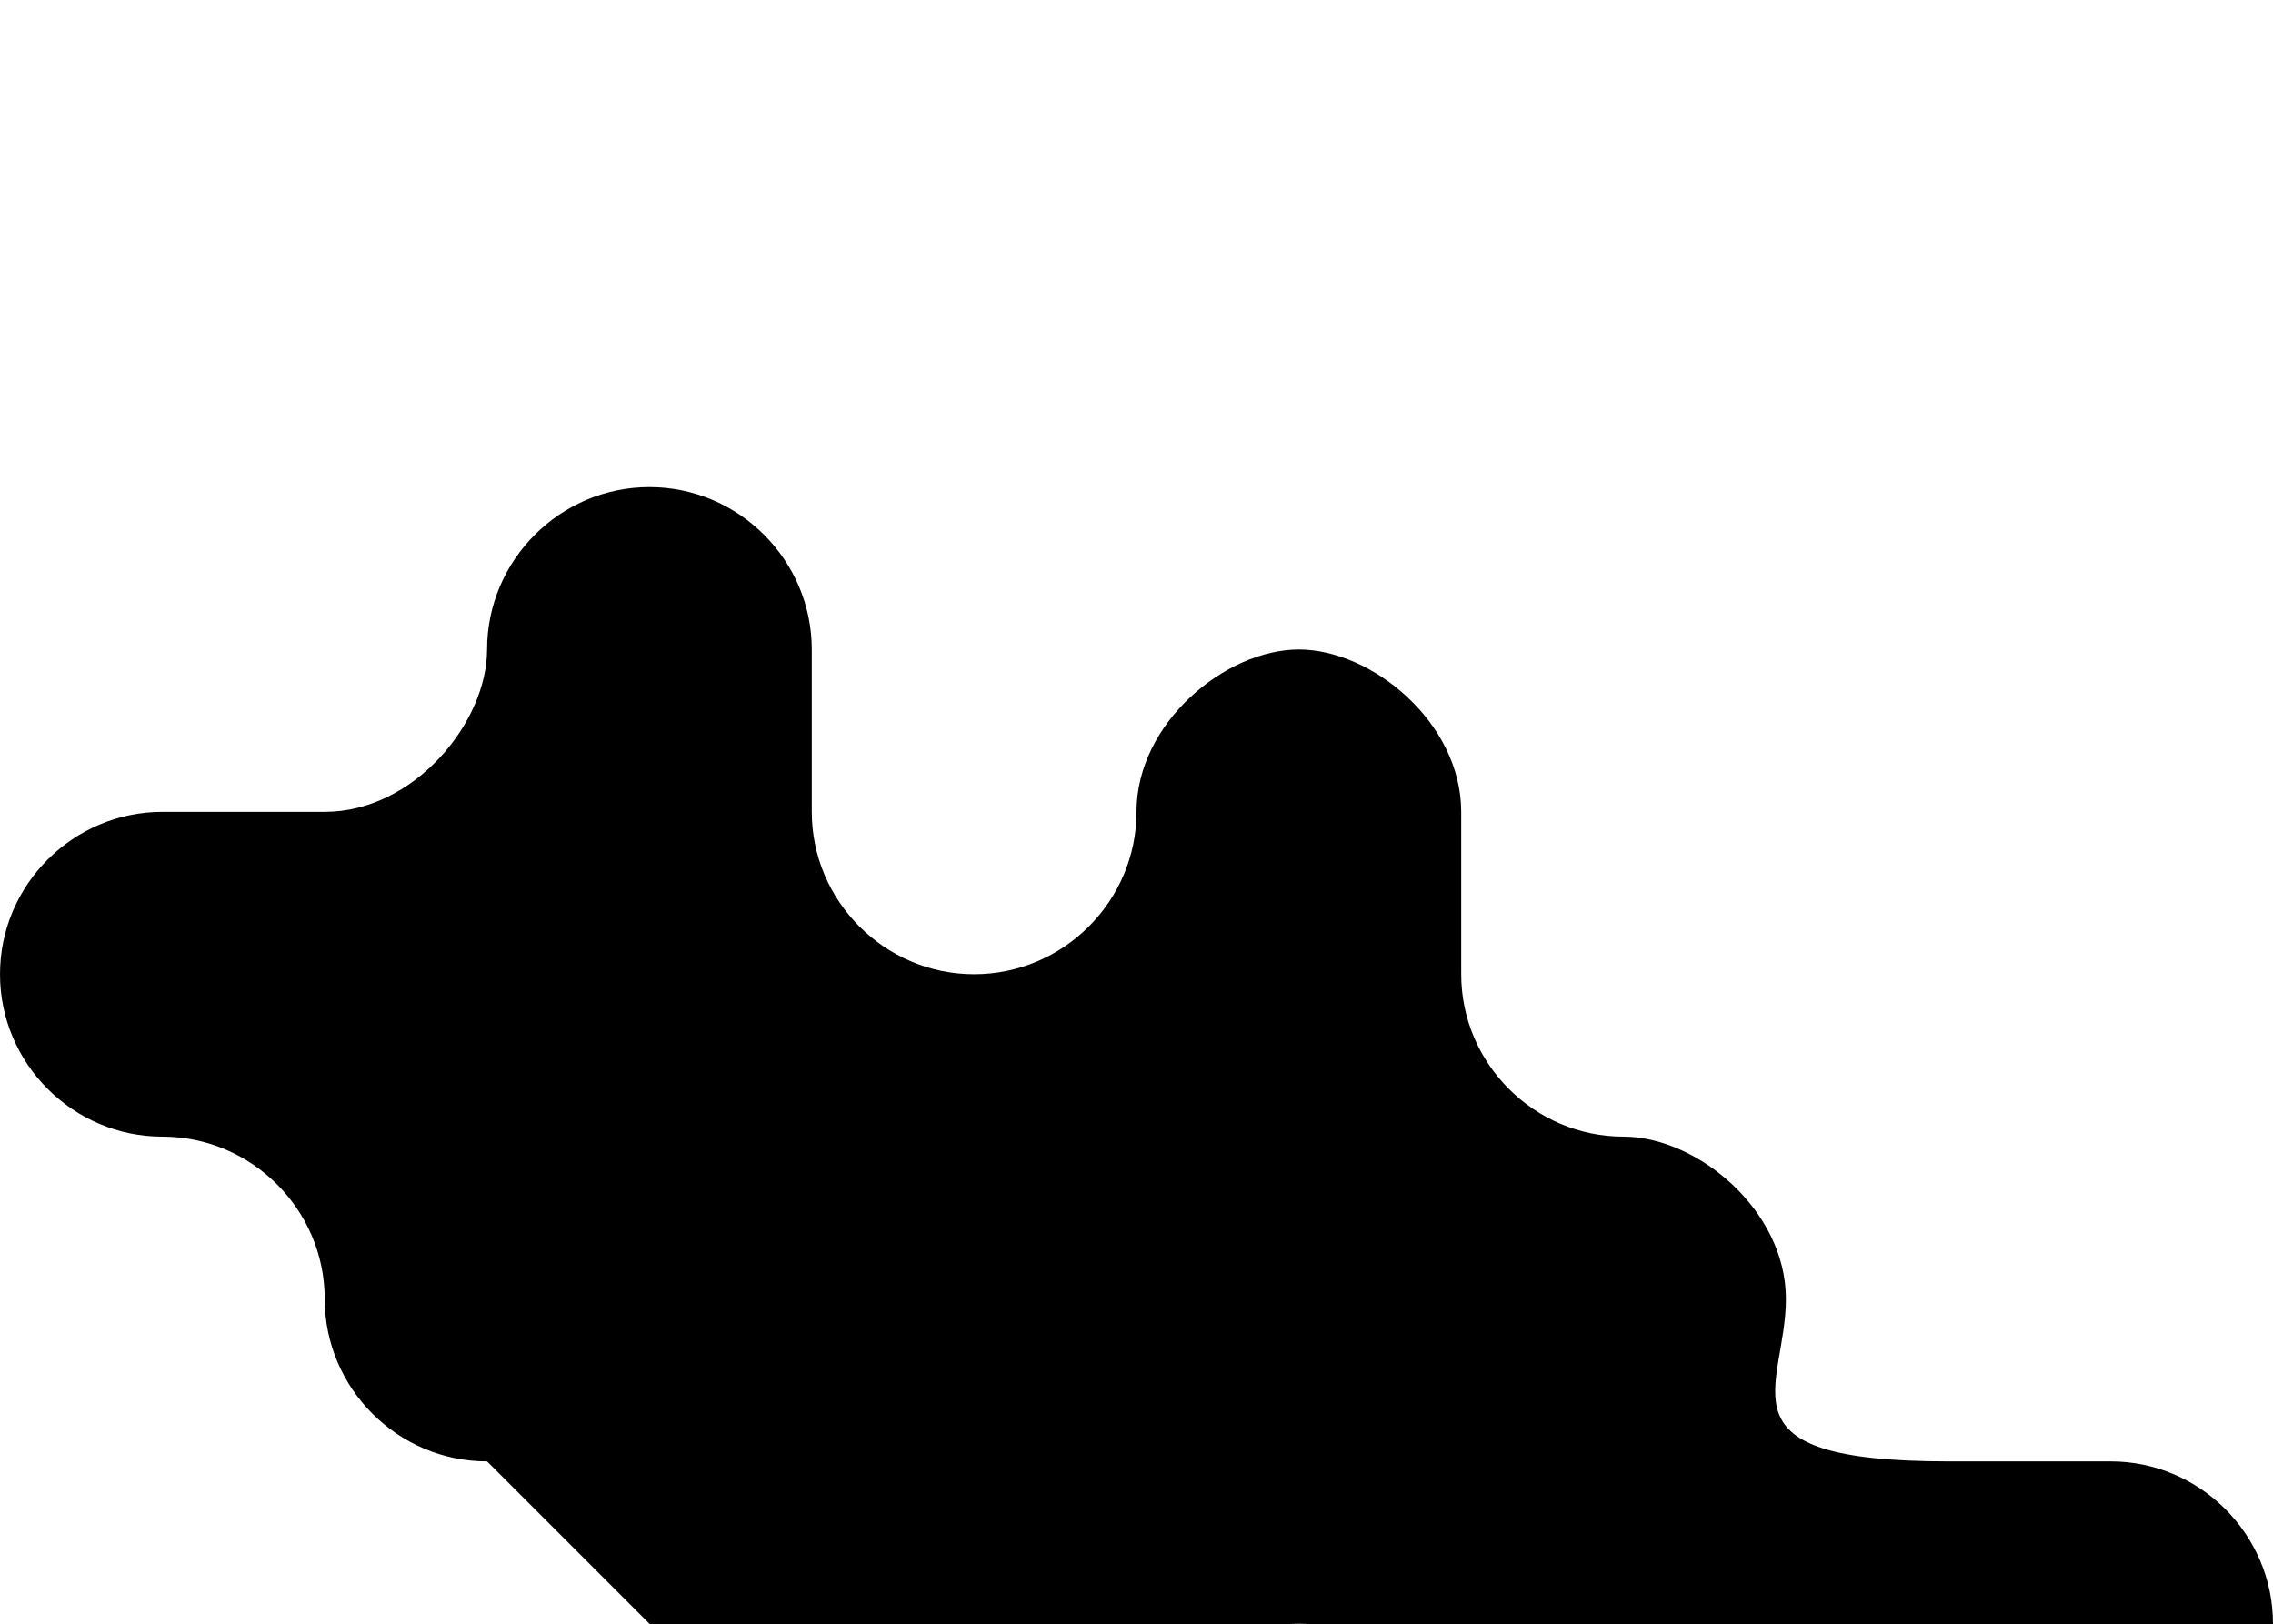
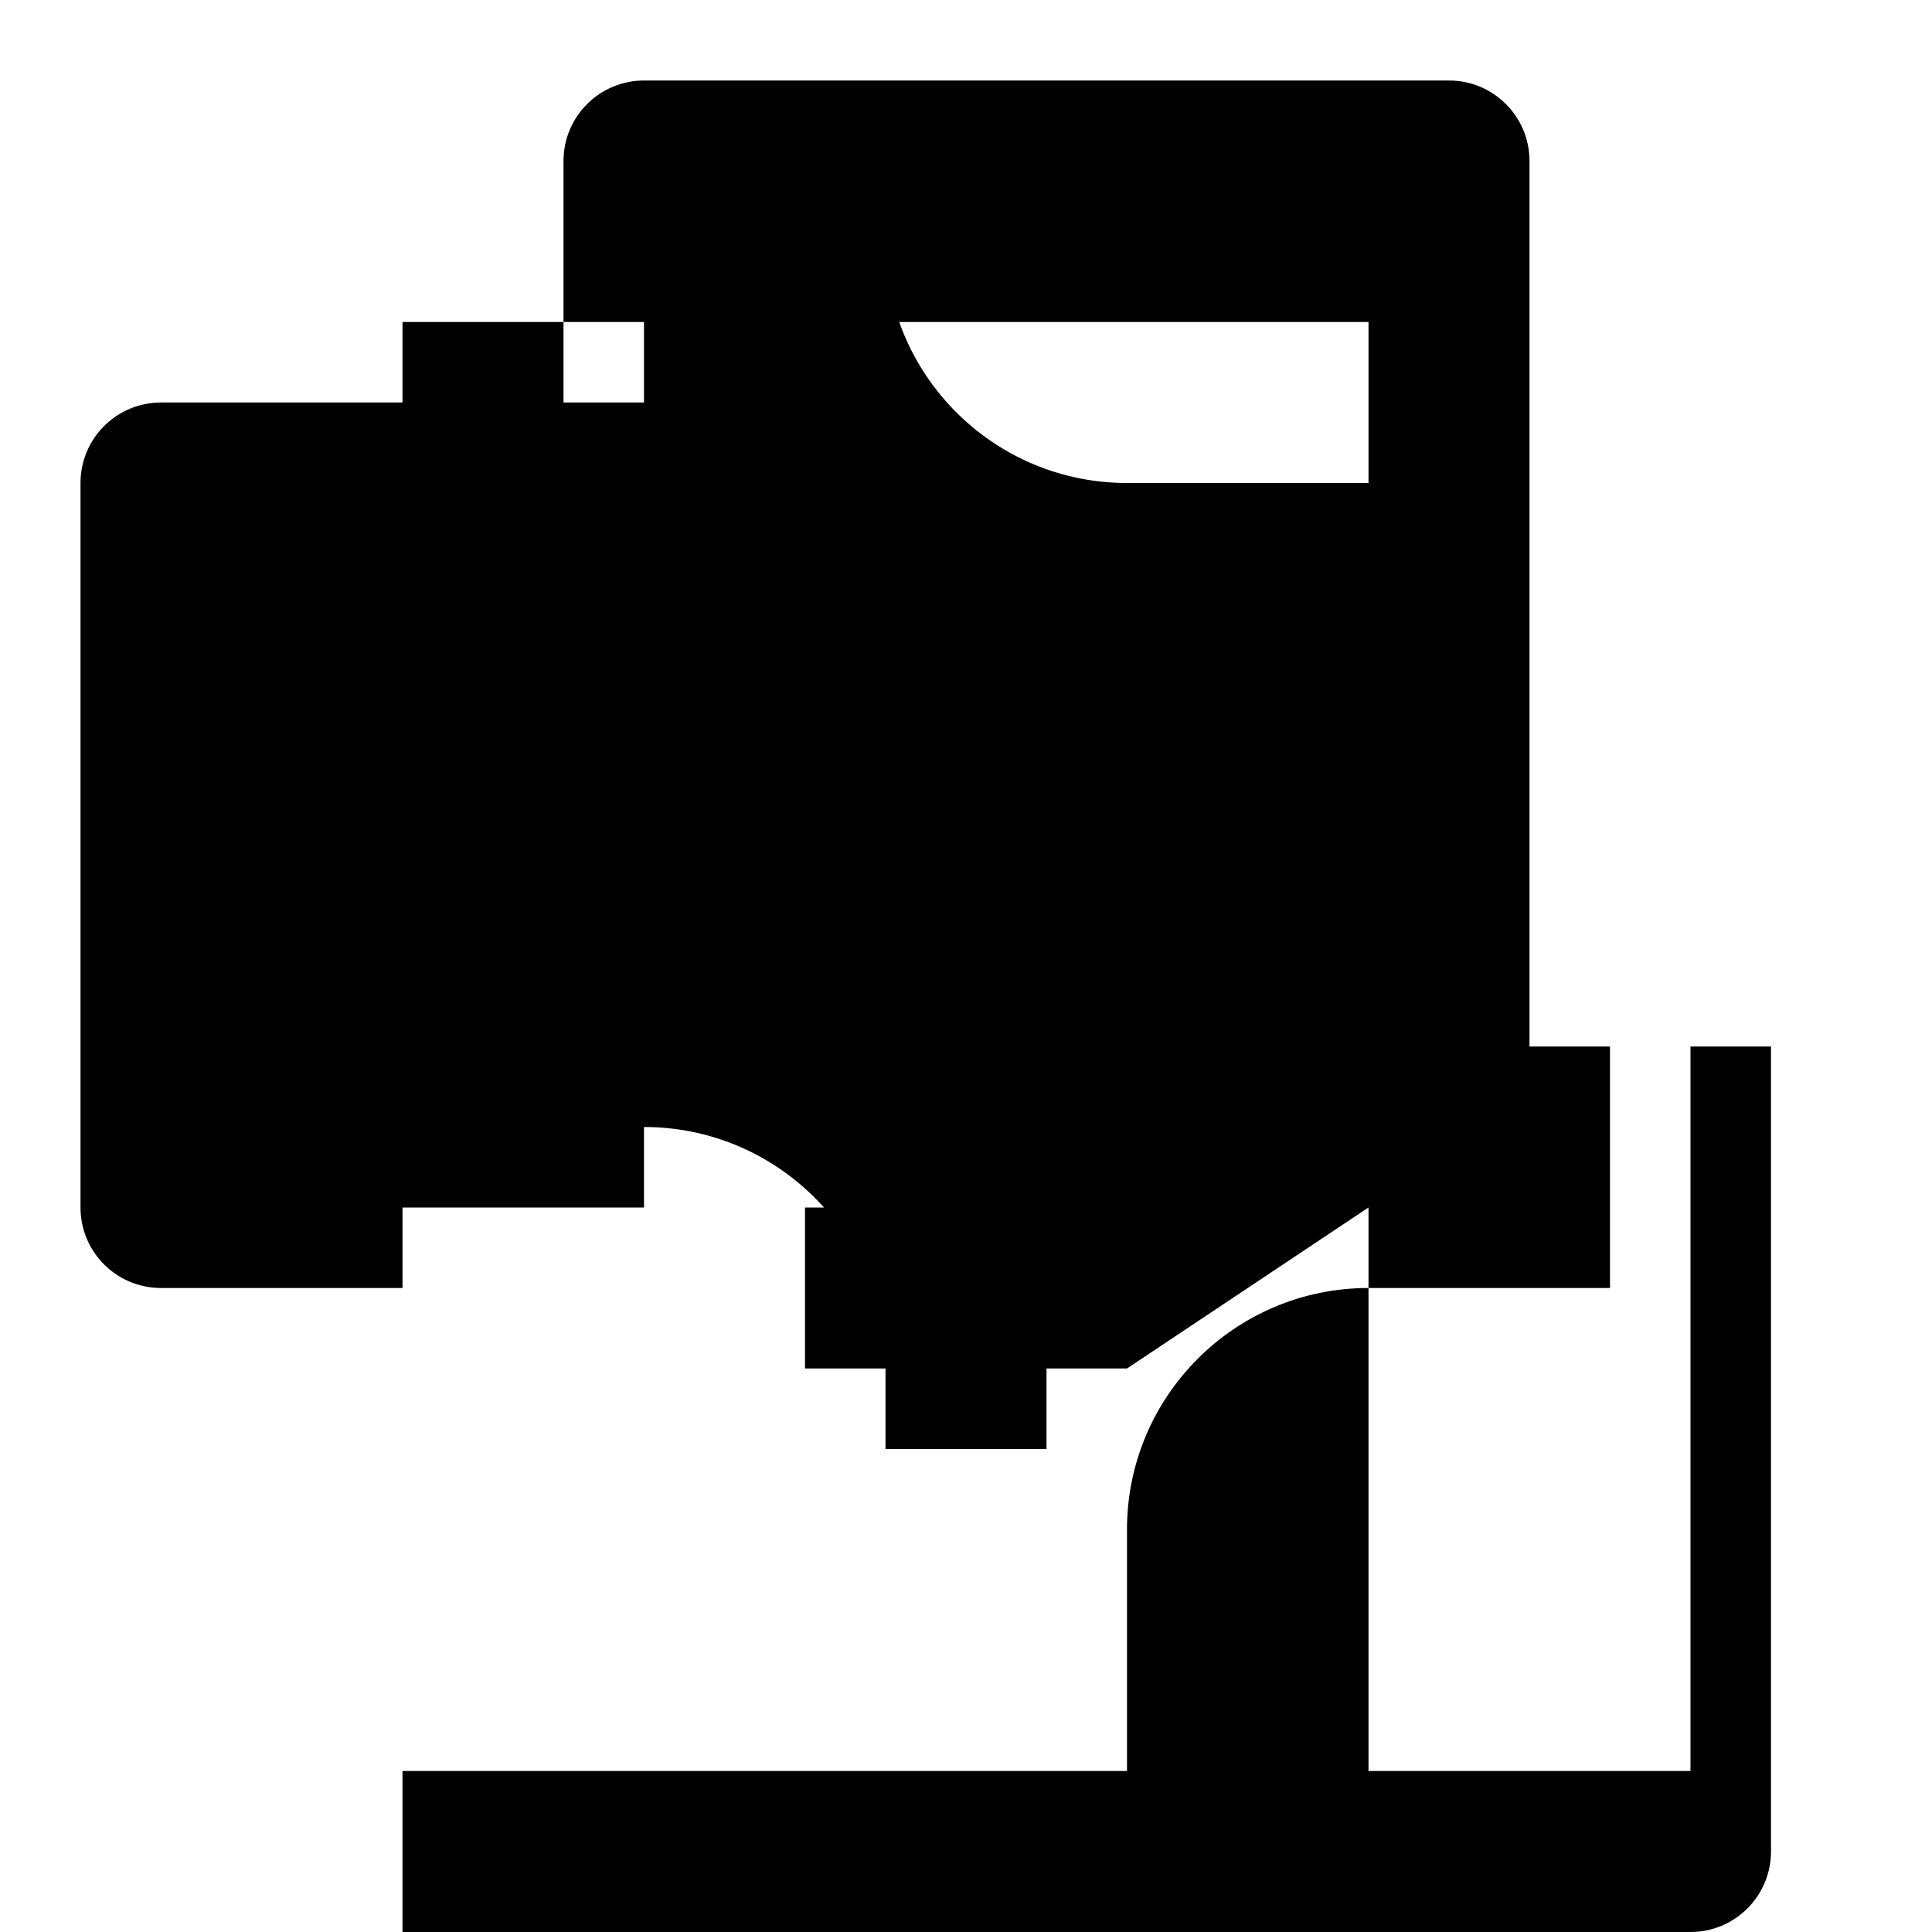
- <svg xmlns="http://www.w3.org/2000/svg" class="icon icon-icon-puzzle-piece">
-   <path d="M6 18c-1.1 0-2-.9-2-2 0-1.1-.9-2-2-2H2c-1.1 0-2-.9-2-2s.9-2 2-2h2c1.1 0 2-1.1 2-2 0-1.1.9-2 2-2s2 .9 2 2v2c0 1.1.9 2 2 2s2-.9 2-2 1.1-2 2-2 2 .9 2 2v2c0 1.1 .9 2 2 2 .9 0 2 .9 2 2s-.9 2 2 2h2c1.1 0 2 .9 2 2s-.9 2-2 2h-2c-1.1 0-2 .9-2 2s-.9 2-2 2-2-.9-2-2v-2c0-1.1-.9-2-2-2s-2 .9-2 2-1.1 2-2 2z" />
+ <svg xmlns="http://www.w3.org/2000/svg" class="icon icon-icon-puzzle-piece" viewBox="0 0 24 24">
+   <path d="M19 13V2a1 1 0 00-1-1H8a1 1 0 00-1 1v3H2a1 1 0 00-1 1v9a1 1 0 001 1h3v11a1 1 0 001 1h11a1 1 0 001-1v-3h3a1 1 0 001-1V13H19zm-2 2v7H5v-7h3v-1a3 3 0 013 3h3zM5 11V4h12v2h-3a3 3 0 01-3-3h-3v2H5zm16 2v9h-7v-3a3 3 0 013-3h3v-3h1zm-7 2a1 1 0 00-1-1h-2v1h-1v2h1v1h2v-1h1v-2h-1v1z" />
</svg>
